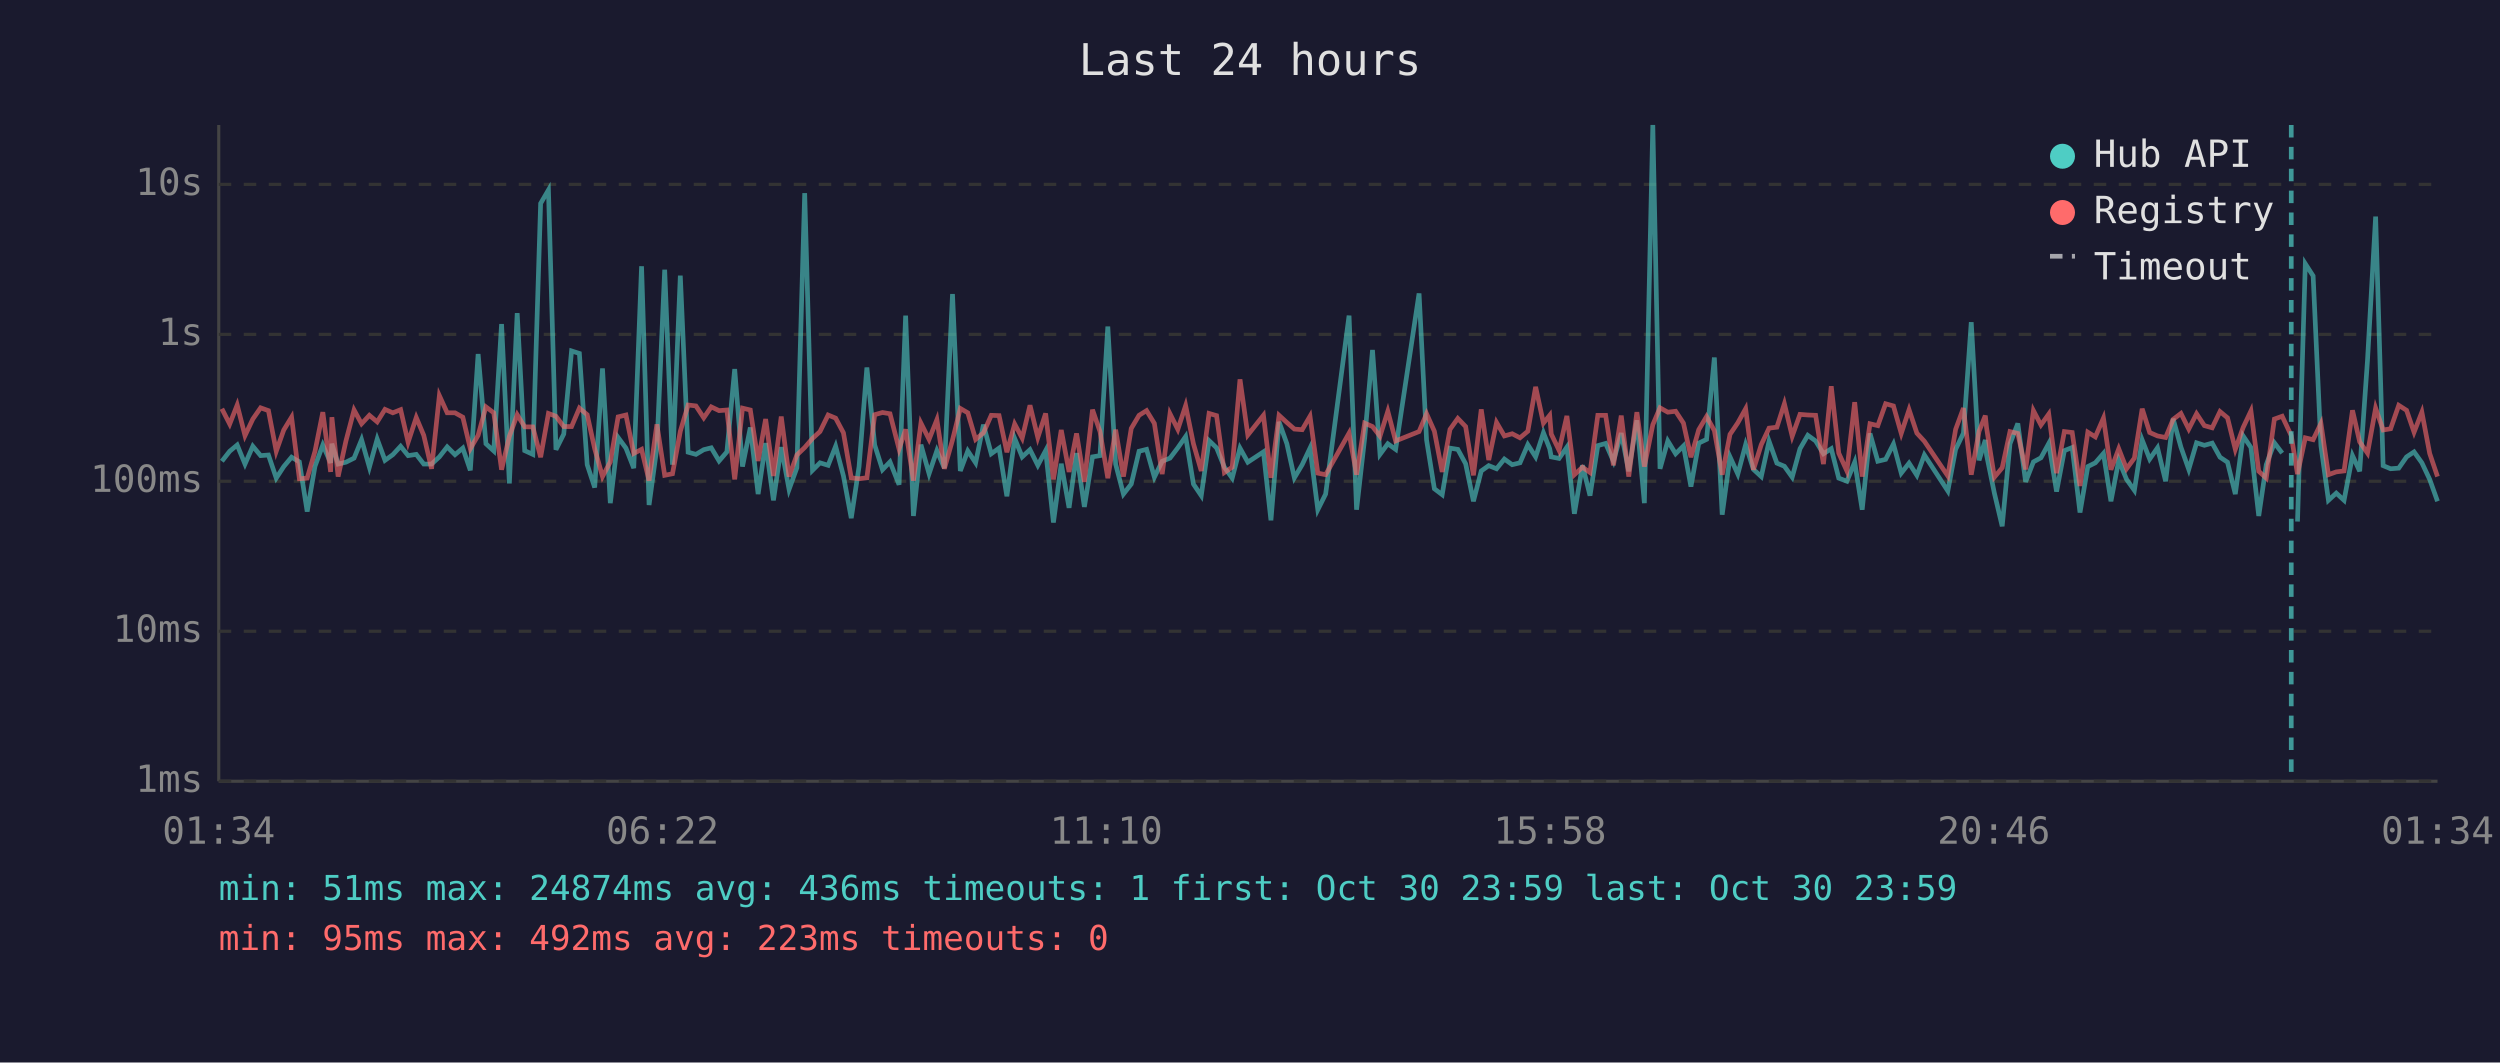
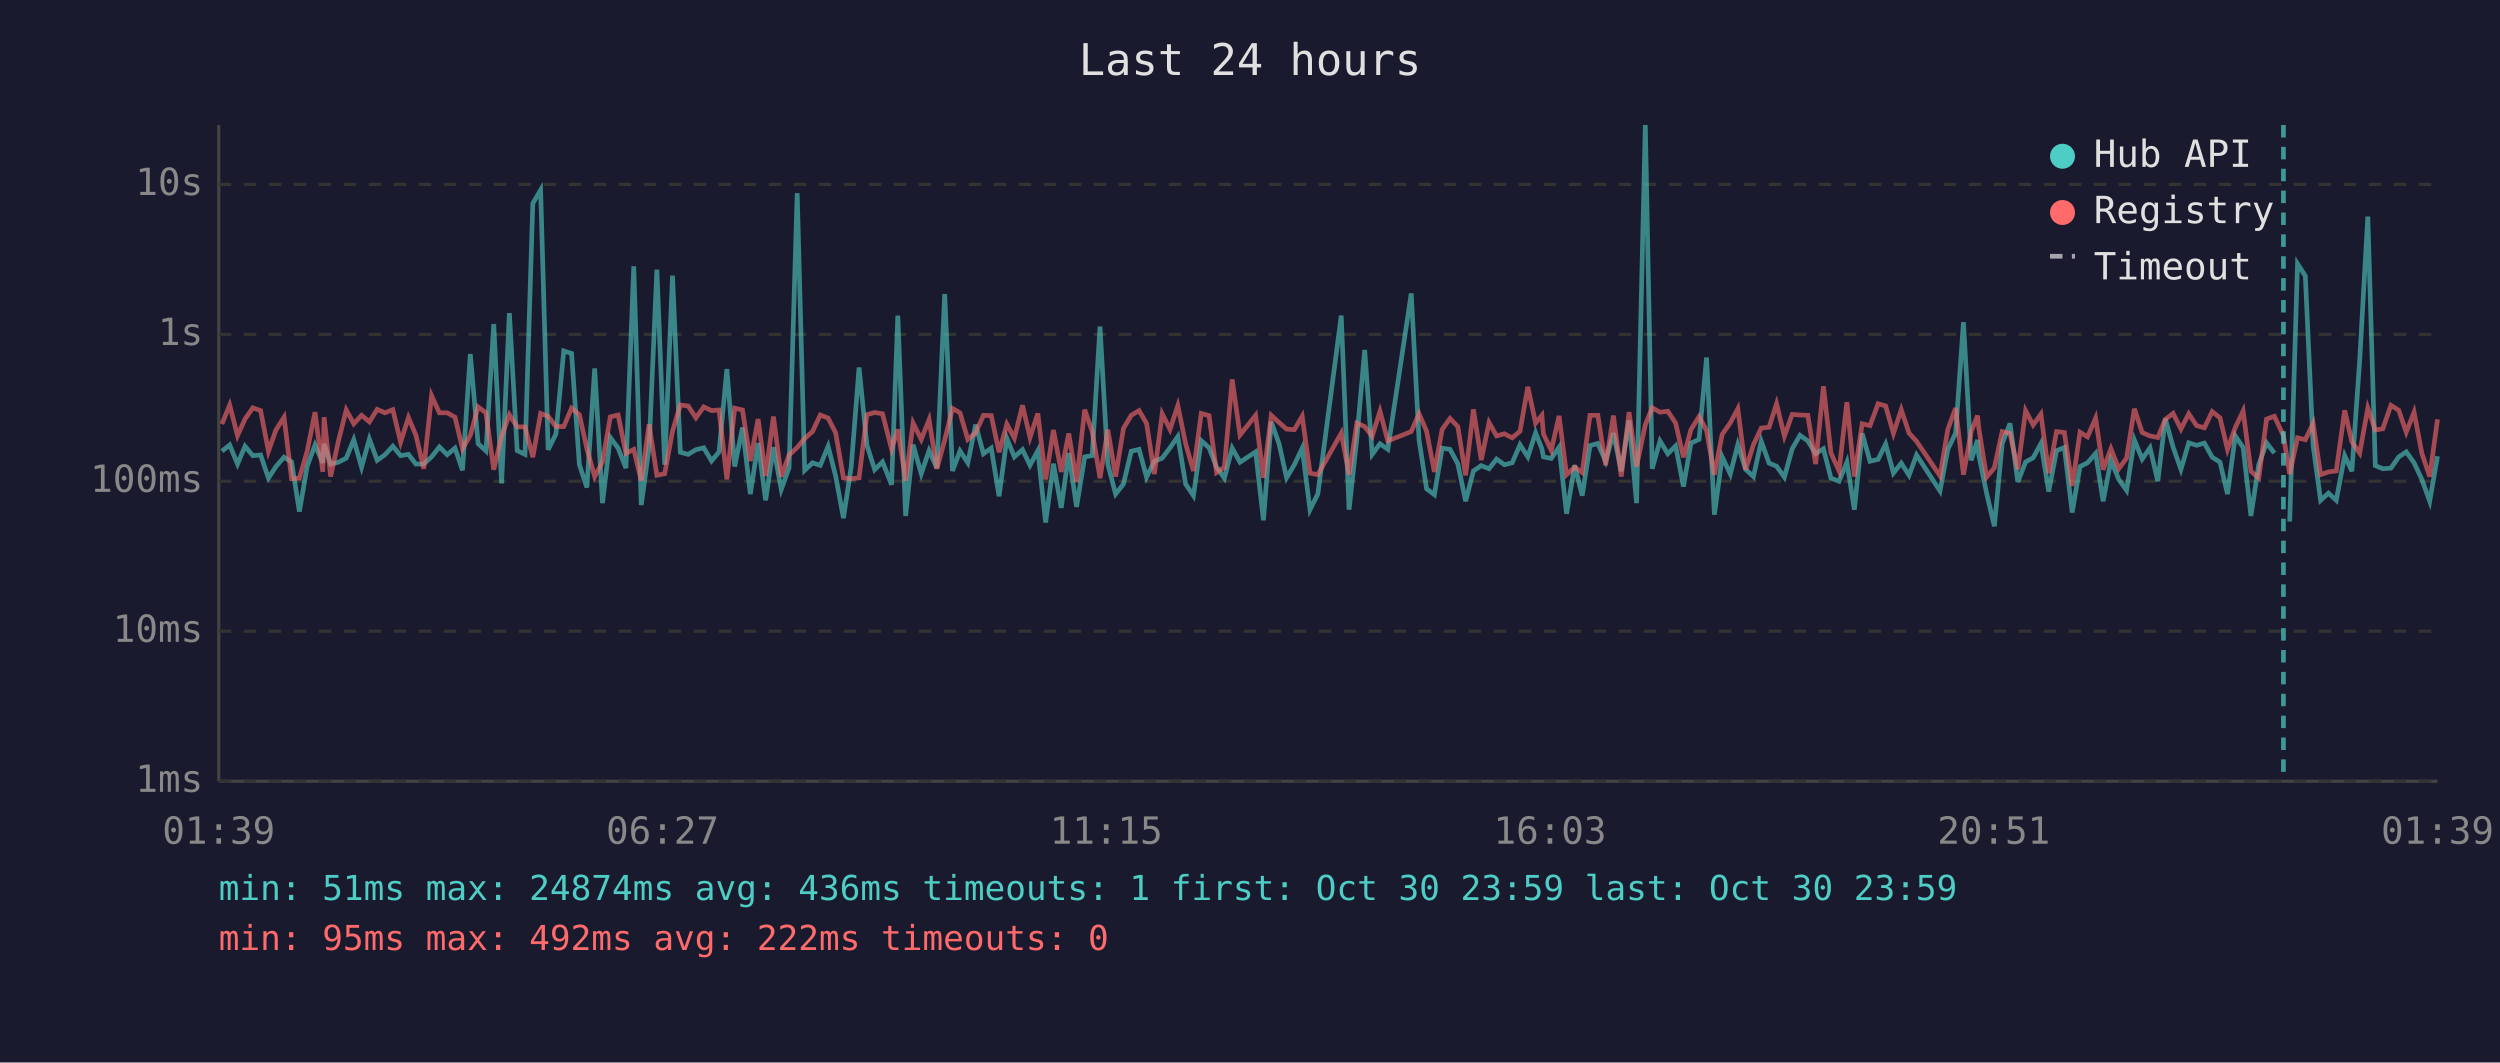
<svg xmlns="http://www.w3.org/2000/svg" viewBox="0 0 800 340" font-family="monospace" font-size="12">
  <rect width="800" height="340" fill="#1a1a2e" />
  <text x="400" y="24" fill="#e0e0e0" font-size="14" text-anchor="middle">Last 24 hours</text>
  <line x1="70" y1="40" x2="70" y2="250" stroke="#444" stroke-width="1" />
  <line x1="70" y1="250" x2="780" y2="250" stroke="#444" stroke-width="1" />
  <line x1="70" y1="250" x2="780" y2="250" stroke="#333" stroke-width="1" stroke-dasharray="4" />
  <text x="65" y="250" fill="#888" text-anchor="end" dominant-baseline="middle">1ms</text>
  <line x1="70" y1="202" x2="780" y2="202" stroke="#333" stroke-width="1" stroke-dasharray="4" />
  <text x="65" y="202" fill="#888" text-anchor="end" dominant-baseline="middle">10ms</text>
  <line x1="70" y1="154" x2="780" y2="154" stroke="#333" stroke-width="1" stroke-dasharray="4" />
  <text x="65" y="154" fill="#888" text-anchor="end" dominant-baseline="middle">100ms</text>
  <line x1="70" y1="107" x2="780" y2="107" stroke="#333" stroke-width="1" stroke-dasharray="4" />
  <text x="65" y="107" fill="#888" text-anchor="end" dominant-baseline="middle">1s</text>
  <line x1="70" y1="59" x2="780" y2="59" stroke="#333" stroke-width="1" stroke-dasharray="4" />
  <text x="65" y="59" fill="#888" text-anchor="end" dominant-baseline="middle">10s</text>
-   <text x="70" y="270" fill="#888" text-anchor="middle">01:34</text>
-   <text x="212" y="270" fill="#888" text-anchor="middle">06:22</text>
-   <text x="354" y="270" fill="#888" text-anchor="middle">11:10</text>
-   <text x="496" y="270" fill="#888" text-anchor="middle">15:58</text>
-   <text x="638" y="270" fill="#888" text-anchor="middle">20:46</text>
-   <text x="780" y="270" fill="#888" text-anchor="middle">01:34</text>
-   <polyline points="71.0,147.6 73.5,144.4 75.9,142.4 78.4,148.5 80.9,142.8 83.4,145.8 85.9,145.6 88.4,153.0 90.8,149.3 93.3,146.3 95.8,147.8 98.3,163.7 100.8,149.2 103.3,142.4 105.8,148.1 106.2,142.0 108.2,148.5 110.7,147.9 113.3,146.6 115.7,140.7 118.2,149.5 120.7,140.5 123.2,147.3 125.7,145.5 128.2,142.8 130.6,145.8 133.2,145.4 135.6,148.5 138.1,148.5 140.6,146.2 143.1,143.0 145.6,145.5 148.1,143.4 150.5,150.5 153.0,113.3 155.5,142.0 158.0,144.3 160.5,103.7 163.0,154.7 165.5,100.2 167.9,144.2 170.5,145.4 173.0,65.1 175.5,60.8 177.9,143.9 180.4,138.9 182.9,112.3 185.4,113.1 187.9,148.7 190.3,156.0 192.8,117.9 195.3,161.0 197.8,140.0 200.3,143.4 202.8,149.8 205.3,85.2 207.7,161.6 210.2,143.3 212.7,86.3 215.2,148.7 217.7,88.2 220.2,144.7 222.7,145.4 225.2,143.9 227.6,143.3 230.1,147.5 232.6,144.6 235.1,118.1 237.6,149.3 240.1,136.8 242.6,158.1 245.0,141.8 247.5,160.1 250.0,143.1 252.5,156.6 255.0,149.7 257.5,61.8 260.0,150.5 262.4,148.1 265.0,148.9 267.4,142.8 269.9,152.3 272.4,165.8 274.9,149.3 277.4,117.6 279.9,142.4 282.4,150.3 284.8,147.8 287.7,155.1 289.8,101.0 292.3,165.1 294.7,142.3 297.3,151.6 299.8,144.2 302.2,149.8 304.8,94.1 307.3,150.7 309.7,144.3 312.2,148.1 314.7,135.9 317.2,145.2 319.7,143.4 322.2,158.8 324.7,140.3 327.1,146.2 329.6,143.9 332.1,148.9 334.6,144.2 337.1,167.2 339.6,148.4 342.1,162.5 344.5,145.0 347.0,162.2 349.6,146.2 352.0,145.8 354.5,104.5 357.0,148.5 359.5,158.1 362.0,154.9 364.5,144.4 366.9,143.8 369.4,152.7 371.9,147.6 374.4,146.6 376.9,143.3 379.4,139.7 381.9,154.9 384.4,158.6 386.9,141.0 389.3,143.3 391.8,149.5 394.3,153.0 396.8,143.4 399.3,147.9 404.3,144.6 406.7,166.5 409.3,135.0 411.8,142.0 414.2,152.9 416.7,148.7 419.2,143.4 421.7,163.1 424.2,158.1 431.7,101.0 434.1,163.1 436.7,140.2 439.2,112.0 441.6,145.4 444.1,142.0 446.6,143.8 454.1,93.9 456.5,140.8 459.0,156.4 461.5,158.3 464.0,143.4 466.5,143.8 469.0,148.4 471.5,160.4 474.0,150.7 476.4,149.0 478.9,150.0 481.4,146.9 483.9,148.7 486.4,148.1 488.9,142.3 491.4,146.2 493.9,138.5 495.9,143.6 496.4,146.2 498.9,146.7 501.4,143.1 503.8,164.4 506.4,148.9 508.8,158.6 511.3,142.6 513.8,141.9 516.3,147.6 518.8,138.6 521.2,150.8 523.8,134.5 526.2,161.0 528.9,40.0 531.2,150.0 533.7,141.1 536.2,145.2 538.7,142.7 541.1,155.7 543.6,141.8 546.1,140.6 548.6,114.4 551.1,164.7 553.6,146.2 556.1,151.7 558.6,142.3 561.1,150.2 563.6,152.5 566.1,141.2 568.6,148.2 571.0,149.2 573.5,152.7 576.0,143.6 578.5,139.3 581.0,141.1 583.5,145.2 586.0,143.6 588.4,153.0 591.0,154.0 593.5,147.9 595.9,163.1 598.4,138.7 600.9,147.6 603.4,147.0 605.9,142.1 608.4,151.4 610.9,148.2 613.4,152.1 615.8,145.6 623.3,157.1 625.8,143.8 628.3,138.6 630.8,103.1 633.3,147.3 635.3,140.8 635.7,145.6 638.2,157.8 640.7,168.4 643.2,142.0 645.7,135.5 648.2,154.2 650.7,147.8 653.1,146.5 655.6,141.9 658.1,157.3 660.6,144.2 663.1,143.2 665.6,164.0 668.1,149.3 670.5,148.1 673.1,145.1 675.5,160.4 678.0,147.3 680.5,153.4 683.0,156.9 685.5,140.8 687.9,146.9 690.4,143.3 693.0,154.0 695.4,134.0 697.9,143.1 700.4,150.2 702.9,141.7 705.4,142.5 707.9,141.8 710.4,146.3 712.8,147.9 715.3,158.1 717.8,139.5 720.3,143.2 722.8,165.1 725.2,148.7 727.8,141.7 730.3,145.0" fill="none" stroke="#4ecdc4" stroke-width="1.5" opacity="0.6" />
-   <polyline points="735.2,166.9 737.7,84.4 740.2,88.3 742.7,142.7 745.1,160.1 747.6,157.8 750.1,160.1 752.8,145.8 755.1,150.8 757.6,115.3 760.2,69.3 762.6,149.0 765.0,150.0 767.6,149.8 770.1,146.2 772.5,144.6 775.0,148.1 777.5,153.4 780.0,160.4" fill="none" stroke="#4ecdc4" stroke-width="1.5" opacity="0.6" />
-   <polyline points="71.0,130.8 73.5,135.7 75.9,129.6 78.4,139.4 80.9,134.1 83.4,130.5 85.9,131.4 88.4,144.4 90.8,137.6 93.3,133.5 95.8,153.2 98.3,153.0 100.8,144.4 103.3,131.9 105.8,151.0 106.2,133.5 108.2,152.5 110.7,141.1 113.3,131.2 115.7,135.6 118.2,132.9 120.7,135.0 123.2,131.0 125.7,132.1 128.2,131.1 130.6,141.5 133.2,133.6 135.6,139.3 138.1,150.0 140.6,126.6 143.1,132.1 145.6,132.1 148.1,133.5 150.5,143.6 153.0,139.3 155.5,130.2 158.0,132.1 160.5,150.3 163.0,139.6 165.5,132.7 167.9,136.6 170.5,136.6 173.0,146.3 175.5,132.3 177.9,133.2 180.4,136.5 182.9,136.5 185.4,130.6 187.9,132.7 190.3,143.6 192.8,152.5 195.3,147.8 197.8,133.4 200.3,132.8 202.8,145.1 205.3,143.8 207.7,153.8 210.2,135.8 212.7,152.1 215.2,151.6 217.7,138.0 220.2,129.6 222.7,129.9 225.2,133.7 227.6,130.2 230.1,131.4 232.6,131.2 235.1,153.4 237.6,130.6 240.1,131.2 242.6,147.5 245.0,134.1 247.5,152.3 250.0,133.3 252.5,152.5 255.0,145.6 257.5,143.2 260.0,140.3 262.4,138.1 265.0,132.8 267.4,133.8 269.9,138.5 272.4,152.9 274.9,153.2 277.4,152.9 279.9,132.7 282.4,132.0 284.8,132.4 287.7,143.7 289.8,137.4 292.3,153.8 294.7,135.4 297.3,140.6 299.8,134.3 302.2,150.0 304.8,140.8 307.3,130.7 309.7,132.1 312.2,140.6 314.7,138.5 317.2,132.9 319.7,133.0 322.2,144.7 324.7,135.7 327.1,140.2 329.6,129.7 332.1,140.0 334.6,132.3 337.1,153.4 339.6,137.6 342.1,151.0 344.5,138.7 347.0,154.2 349.6,131.1 352.0,138.1 354.5,153.0 357.0,137.5 359.5,152.5 362.0,137.1 364.5,132.9 366.9,131.4 369.4,135.5 371.9,151.7 374.4,132.4 376.9,137.4 379.4,129.8 381.9,142.0 384.4,150.7 386.9,132.3 389.3,133.0 391.8,151.2 394.3,149.5 396.8,121.4 399.3,139.2 404.3,132.9 406.7,152.9 409.3,132.9 411.8,135.2 414.2,137.3 416.7,137.5 419.2,133.2 421.7,151.4 424.2,151.9 431.7,138.6 434.1,151.9 436.7,135.4 439.2,136.5 441.6,139.6 444.1,131.6 446.6,141.1 454.1,138.1 456.5,132.4 459.0,138.0 461.5,151.0 464.0,137.4 466.5,133.9 469.0,136.5 471.5,152.1 474.0,131.0 476.4,147.2 478.9,135.2 481.4,139.5 483.9,138.8 486.4,140.1 488.9,138.0 491.4,123.8 493.9,135.4 495.9,132.9 496.4,138.9 498.9,144.1 501.4,133.1 503.8,151.9 506.4,149.5 508.8,151.2 511.3,132.9 513.8,132.9 516.3,148.9 518.8,133.0 521.2,152.5 523.8,131.9 526.2,149.3 528.9,135.9 531.2,130.5 533.7,131.9 536.2,131.6 538.7,135.4 541.1,146.3 543.6,137.5 546.1,133.3 548.6,137.8 551.1,151.9 553.6,139.0 556.1,135.3 558.6,130.8 561.1,150.3 563.6,142.3 566.1,137.0 568.6,136.7 571.0,129.2 573.5,139.6 576.0,132.6 578.5,132.8 581.0,132.9 583.5,148.5 586.0,123.6 588.4,145.0 591.0,150.7 593.5,128.7 595.9,152.5 598.4,135.6 600.9,136.2 603.4,129.2 605.9,129.9 608.4,138.7 610.9,131.1 613.4,138.6 615.8,141.2 623.3,152.3 625.8,137.4 628.3,130.6 630.8,151.9 633.3,138.0 635.3,133.0 635.7,136.9 638.2,152.7 640.7,149.7 643.2,138.1 645.7,138.7 648.2,150.2 650.7,131.4 653.1,136.0 655.6,132.5 658.1,151.4 660.6,138.1 663.1,138.4 665.6,155.5 668.1,138.3 670.5,139.8 673.1,133.8 675.5,150.3 678.0,143.6 680.5,150.0 683.0,146.6 685.5,130.8 687.9,138.4 690.4,139.5 693.0,140.0 695.4,134.2 697.9,132.3 700.4,137.3 702.9,132.4 705.4,136.2 707.9,136.9 710.4,131.7 712.8,133.7 715.3,143.8 717.8,136.8 720.3,131.5 722.8,150.8 725.2,153.0 727.8,134.1 730.3,133.2 733.2,139.4 735.2,151.7 737.7,140.1 740.2,140.7 742.7,135.5 745.1,151.9 747.6,151.0 750.1,150.7 752.8,131.3 755.1,141.4 757.6,145.0 760.2,130.6 762.6,137.6 765.0,137.2 767.6,129.7 770.1,131.3 772.5,138.3 775.0,131.9 777.5,145.1 780.0,152.5" fill="none" stroke="#ff6b6b" stroke-width="1.5" opacity="0.6" />
-   <line x1="733.2" y1="40" x2="733.2" y2="250" stroke="#4ecdc4" stroke-width="1.5" stroke-dasharray="4,3" opacity="0.7" />
+   <text x="70" y="270" fill="#888" text-anchor="middle">01:39</text>
+   <text x="212" y="270" fill="#888" text-anchor="middle">06:27</text>
+   <text x="354" y="270" fill="#888" text-anchor="middle">11:15</text>
+   <text x="496" y="270" fill="#888" text-anchor="middle">16:03</text>
+   <text x="638" y="270" fill="#888" text-anchor="middle">20:51</text>
+   <text x="780" y="270" fill="#888" text-anchor="middle">01:39</text>
+   <polyline points="71.0,144.4 73.5,142.4 76.0,148.5 78.4,142.8 80.9,145.8 83.4,145.6 85.9,153.0 88.3,149.3 90.9,146.3 93.3,147.8 95.8,163.7 98.3,149.2 100.8,142.4 103.3,148.1 103.7,142.0 105.8,148.5 108.3,147.9 110.8,146.6 113.2,140.7 115.7,149.5 118.2,140.5 120.7,147.3 123.2,145.5 125.7,142.8 128.2,145.8 130.7,145.4 133.1,148.5 135.6,148.5 138.1,146.2 140.6,143.0 143.1,145.5 145.6,143.4 148.0,150.5 150.5,113.3 153.0,142.0 155.5,144.3 158.0,103.7 160.5,154.7 163.0,100.2 165.5,144.2 168.0,145.4 170.5,65.1 173.0,60.8 175.4,143.9 177.9,138.9 180.4,112.3 182.9,113.1 185.4,148.7 187.8,156.0 190.3,117.9 192.8,161.0 195.3,140.0 197.8,143.4 200.3,149.8 202.8,85.2 205.2,161.6 207.7,143.3 210.2,86.3 212.7,148.7 215.2,88.2 217.7,144.7 220.2,145.4 222.7,143.9 225.2,143.3 227.7,147.5 230.1,144.6 232.6,118.1 235.1,149.3 237.6,136.8 240.1,158.1 242.6,141.8 245.0,160.1 247.5,143.1 250.0,156.6 252.5,149.7 255.1,61.8 257.5,150.5 260.0,148.1 262.5,148.9 265.0,142.8 267.4,152.3 269.9,165.8 272.4,149.3 274.9,117.6 277.4,142.4 279.9,150.3 282.4,147.8 285.3,155.1 287.3,101.0 289.8,165.1 292.2,142.3 294.8,151.6 297.3,144.2 299.8,149.8 302.3,94.1 304.8,150.7 307.2,144.3 309.7,148.1 312.2,135.9 314.7,145.2 317.2,143.4 319.7,158.8 322.2,140.3 324.6,146.2 327.2,143.9 329.6,148.9 332.1,144.2 334.6,167.2 337.1,148.4 339.6,162.5 342.0,145.0 344.5,162.2 347.1,146.2 349.5,145.8 352.0,104.5 354.5,148.5 357.0,158.1 359.5,154.9 362.0,144.4 364.5,143.8 366.9,152.7 369.4,147.6 371.9,146.6 374.4,143.3 376.9,139.7 379.4,154.9 381.9,158.6 384.4,141.0 386.9,143.3 389.3,149.5 391.8,153.0 394.3,143.4 396.8,147.9 401.8,144.6 404.3,166.5 406.8,135.0 409.3,142.0 411.7,152.9 414.2,148.7 416.7,143.4 419.2,163.1 421.7,158.1 429.2,101.0 431.7,163.1 434.2,140.2 436.7,112.0 439.1,145.4 441.6,142.0 444.1,143.8 451.6,93.9 454.1,140.8 456.5,156.4 459.0,158.3 461.5,143.4 464.0,143.8 466.5,148.4 469.0,160.4 471.5,150.7 474.0,149.0 476.5,150.0 478.9,146.9 481.4,148.7 483.9,148.1 486.4,142.3 488.9,146.2 491.4,138.5 493.4,143.6 493.9,146.2 496.4,146.7 498.9,143.1 501.3,164.4 503.9,148.9 506.3,158.6 508.8,142.6 511.3,141.9 513.8,147.6 516.3,138.6 518.8,150.8 521.3,134.5 523.7,161.0 526.5,40.0 528.7,150.0 531.2,141.1 533.7,145.2 536.2,142.7 538.7,155.7 541.1,141.8 543.7,140.6 546.1,114.4 548.6,164.7 551.1,146.2 553.7,151.7 556.1,142.3 558.6,150.2 561.1,152.5 563.6,141.2 566.1,148.2 568.5,149.2 571.0,152.7 573.5,143.6 576.0,139.3 578.5,141.1 581.0,145.2 583.5,143.6 585.9,153.0 588.5,154.0 591.0,147.9 593.4,163.1 595.9,138.7 598.4,147.6 601.0,147.0 603.4,142.1 605.9,151.4 608.4,148.2 610.9,152.1 613.3,145.6 620.8,157.1 623.3,143.8 625.8,138.6 628.3,103.1 630.8,147.3 632.8,140.8 633.2,145.6 635.7,157.8 638.2,168.4 640.7,142.0 643.2,135.5 645.7,154.2 648.2,147.8 650.6,146.5 653.1,141.9 655.6,157.3 658.1,144.2 660.6,143.2 663.1,164.0 665.6,149.3 668.0,148.1 670.6,145.1 673.0,160.4 675.5,147.3 678.0,153.4 680.5,156.9 683.0,140.8 685.5,146.9 688.0,143.3 690.5,154.0 692.9,134.0 695.4,143.1 697.9,150.2 700.4,141.7 702.9,142.5 705.4,141.8 707.9,146.3 710.4,147.9 712.8,158.1 715.3,139.5 717.8,143.2 720.3,165.1 722.8,148.7 725.3,141.7 727.8,145.0" fill="none" stroke="#4ecdc4" stroke-width="1.5" opacity="0.6" />
+   <polyline points="732.7,166.9 735.2,84.4 737.7,88.3 740.2,142.7 742.6,160.1 745.1,157.8 747.6,160.1 750.3,145.8 752.6,150.8 755.1,115.3 757.7,69.3 760.1,149.0 762.5,150.0 765.1,149.8 767.6,146.2 770.0,144.6 772.5,148.1 775.0,153.4 777.5,160.4 780.0,146.0" fill="none" stroke="#4ecdc4" stroke-width="1.5" opacity="0.6" />
+   <polyline points="71.0,135.7 73.5,129.6 76.0,139.4 78.4,134.1 80.9,130.5 83.4,131.4 85.9,144.4 88.3,137.6 90.9,133.5 93.3,153.2 95.8,153.0 98.3,144.4 100.8,131.9 103.3,151.0 103.7,133.5 105.8,152.5 108.3,141.1 110.8,131.2 113.2,135.6 115.7,132.9 118.2,135.0 120.7,131.0 123.2,132.1 125.7,131.1 128.2,141.5 130.7,133.6 133.1,139.3 135.6,150.0 138.1,126.6 140.6,132.1 143.1,132.1 145.6,133.5 148.0,143.6 150.5,139.3 153.0,130.2 155.5,132.1 158.0,150.3 160.5,139.6 163.0,132.7 165.5,136.6 168.0,136.6 170.5,146.3 173.0,132.3 175.4,133.2 177.9,136.5 180.4,136.5 182.9,130.6 185.4,132.7 187.8,143.6 190.3,152.5 192.8,147.8 195.3,133.4 197.8,132.8 200.3,145.1 202.8,143.8 205.2,153.8 207.7,135.8 210.2,152.1 212.7,151.6 215.2,138.0 217.7,129.6 220.2,129.9 222.7,133.7 225.2,130.2 227.7,131.4 230.1,131.2 232.6,153.4 235.1,130.6 237.6,131.2 240.1,147.5 242.6,134.1 245.0,152.3 247.5,133.3 250.0,152.5 252.5,145.6 255.1,143.2 257.5,140.3 260.0,138.1 262.5,132.8 265.0,133.8 267.4,138.5 269.9,152.9 272.4,153.2 274.9,152.9 277.4,132.7 279.9,132.0 282.4,132.4 285.3,143.7 287.3,137.4 289.8,153.8 292.2,135.4 294.8,140.6 297.3,134.3 299.8,150.0 302.3,140.8 304.8,130.7 307.2,132.1 309.7,140.6 312.2,138.5 314.7,132.9 317.2,133.0 319.7,144.7 322.2,135.7 324.6,140.2 327.2,129.7 329.6,140.0 332.1,132.3 334.6,153.4 337.1,137.6 339.6,151.0 342.0,138.7 344.5,154.2 347.1,131.1 349.5,138.1 352.0,153.0 354.5,137.5 357.0,152.5 359.5,137.1 362.0,132.9 364.5,131.4 366.9,135.5 369.4,151.7 371.9,132.4 374.4,137.4 376.9,129.8 379.4,142.0 381.9,150.7 384.4,132.3 386.9,133.0 389.3,151.2 391.8,149.5 394.3,121.4 396.8,139.2 401.8,132.9 404.3,152.9 406.8,132.9 409.3,135.2 411.7,137.3 414.2,137.5 416.7,133.2 419.2,151.4 421.7,151.9 429.2,138.6 431.7,151.9 434.2,135.4 436.7,136.5 439.1,139.6 441.6,131.6 444.1,141.1 451.6,138.1 454.1,132.4 456.5,138.0 459.0,151.0 461.5,137.4 464.0,133.9 466.5,136.5 469.0,152.1 471.5,131.0 474.0,147.2 476.5,135.2 478.9,139.5 481.4,138.8 483.9,140.1 486.4,138.0 488.9,123.8 491.4,135.4 493.4,132.9 493.9,138.9 496.4,144.1 498.9,133.1 501.3,151.9 503.9,149.5 506.3,151.2 508.8,132.9 511.3,132.9 513.8,148.9 516.3,133.0 518.8,152.5 521.3,131.9 523.7,149.3 526.5,135.9 528.7,130.5 531.2,131.9 533.7,131.6 536.2,135.4 538.7,146.3 541.1,137.5 543.7,133.3 546.1,137.8 548.6,151.9 551.1,139.0 553.7,135.3 556.1,130.8 558.6,150.3 561.1,142.3 563.6,137.0 566.1,136.7 568.5,129.2 571.0,139.6 573.5,132.6 576.0,132.8 578.5,132.9 581.0,148.5 583.5,123.6 585.9,145.0 588.5,150.7 591.0,128.7 593.4,152.5 595.9,135.6 598.4,136.2 601.0,129.2 603.4,129.9 605.9,138.7 608.4,131.1 610.9,138.6 613.3,141.2 620.8,152.3 623.3,137.4 625.8,130.6 628.3,151.9 630.8,138.0 632.8,133.0 633.2,136.9 635.7,152.7 638.2,149.7 640.7,138.1 643.2,138.7 645.7,150.2 648.2,131.4 650.6,136.0 653.1,132.5 655.6,151.4 658.1,138.1 660.6,138.4 663.1,155.5 665.6,138.3 668.0,139.8 670.6,133.8 673.0,150.3 675.5,143.6 678.0,150.0 680.5,146.6 683.0,130.8 685.5,138.4 688.0,139.5 690.5,140.0 692.9,134.2 695.4,132.3 697.9,137.3 700.4,132.4 702.9,136.2 705.4,136.9 707.9,131.7 710.4,133.7 712.8,143.8 715.3,136.8 717.8,131.5 720.3,150.8 722.8,153.0 725.3,134.1 727.8,133.2 730.7,139.4 732.7,151.7 735.2,140.1 737.7,140.7 740.2,135.5 742.6,151.9 745.1,151.0 747.6,150.7 750.3,131.3 752.6,141.4 755.1,145.0 757.7,130.6 760.1,137.6 762.5,137.2 765.1,129.7 767.6,131.3 770.0,138.3 772.5,131.9 775.0,145.1 777.5,152.5 780.0,134.2" fill="none" stroke="#ff6b6b" stroke-width="1.5" opacity="0.6" />
+   <line x1="730.7" y1="40" x2="730.7" y2="250" stroke="#4ecdc4" stroke-width="1.5" stroke-dasharray="4,3" opacity="0.7" />
  <circle cx="660" cy="50" r="4" fill="#4ecdc4" />
  <text x="670" y="50" fill="#e0e0e0" dominant-baseline="middle">Hub API</text>
  <circle cx="660" cy="68" r="4" fill="#ff6b6b" />
  <text x="670" y="68" fill="#e0e0e0" dominant-baseline="middle">Registry</text>
  <line x1="656" y1="82" x2="664" y2="82" stroke="#e0e0e0" stroke-width="1.5" stroke-dasharray="4,3" opacity="0.7" />
  <text x="670" y="86" fill="#e0e0e0" dominant-baseline="middle">Timeout</text>
  <text x="70" y="288" fill="#4ecdc4" font-size="11">min: 51ms  max: 24874ms  avg: 436ms  timeouts: 1  first: Oct 30 23:59  last: Oct 30 23:59</text>
-   <text x="70" y="304" fill="#ff6b6b" font-size="11">min: 95ms  max: 492ms  avg: 223ms  timeouts: 0</text>
+   <text x="70" y="304" fill="#ff6b6b" font-size="11">min: 95ms  max: 492ms  avg: 222ms  timeouts: 0</text>
</svg>
